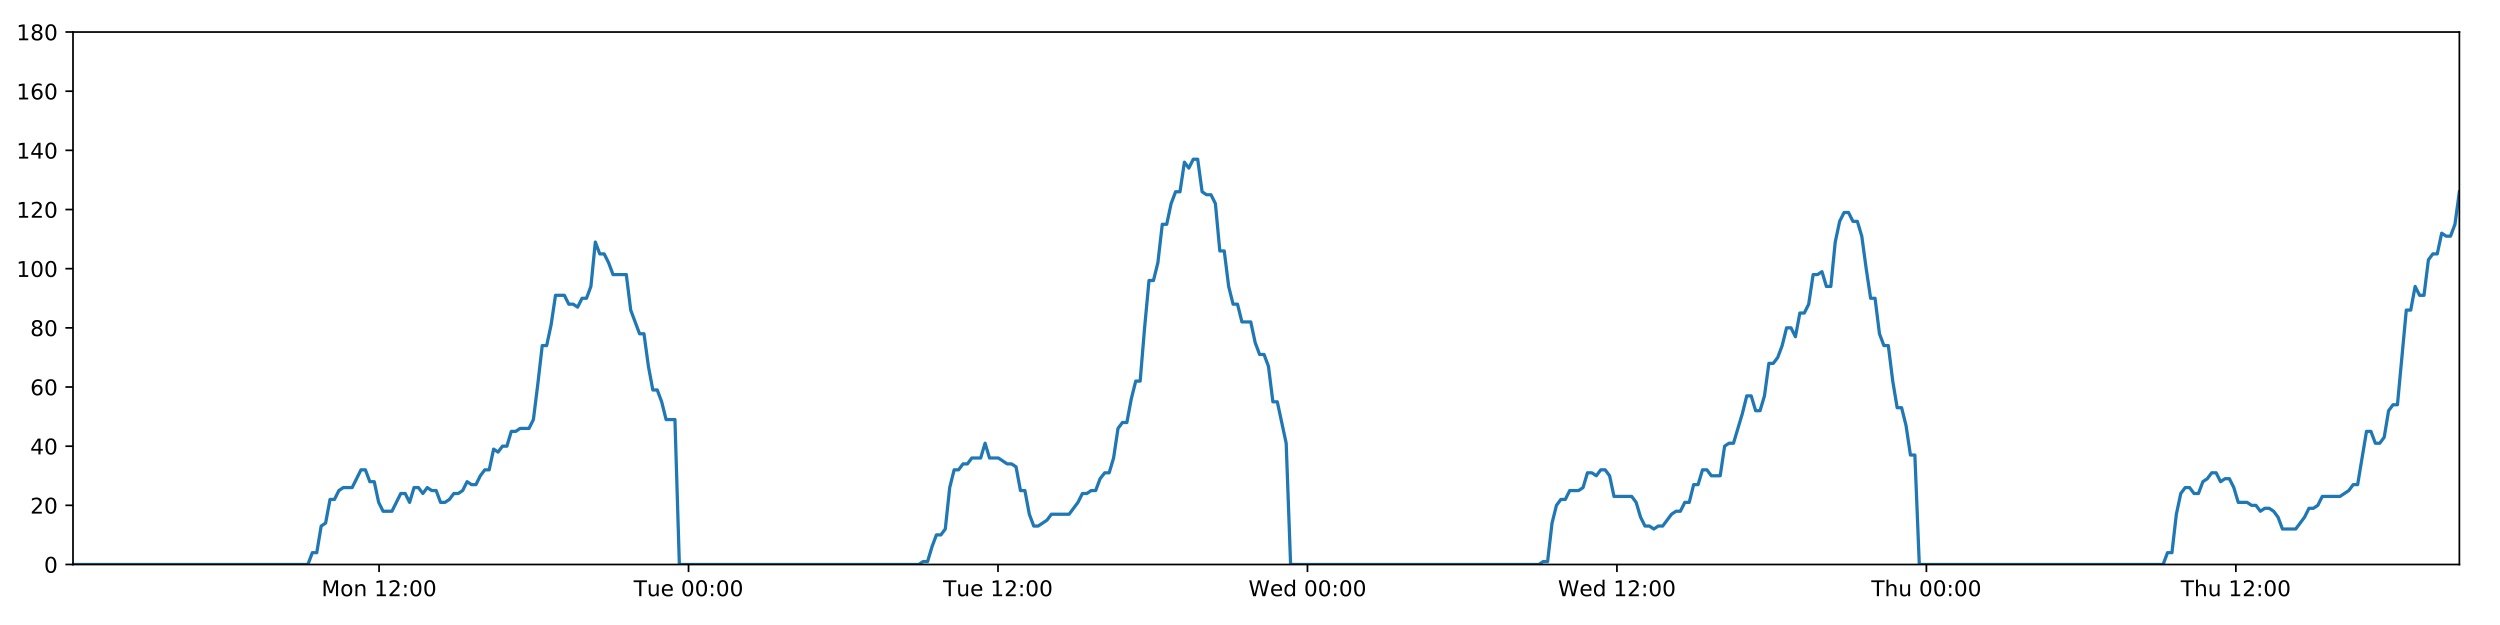
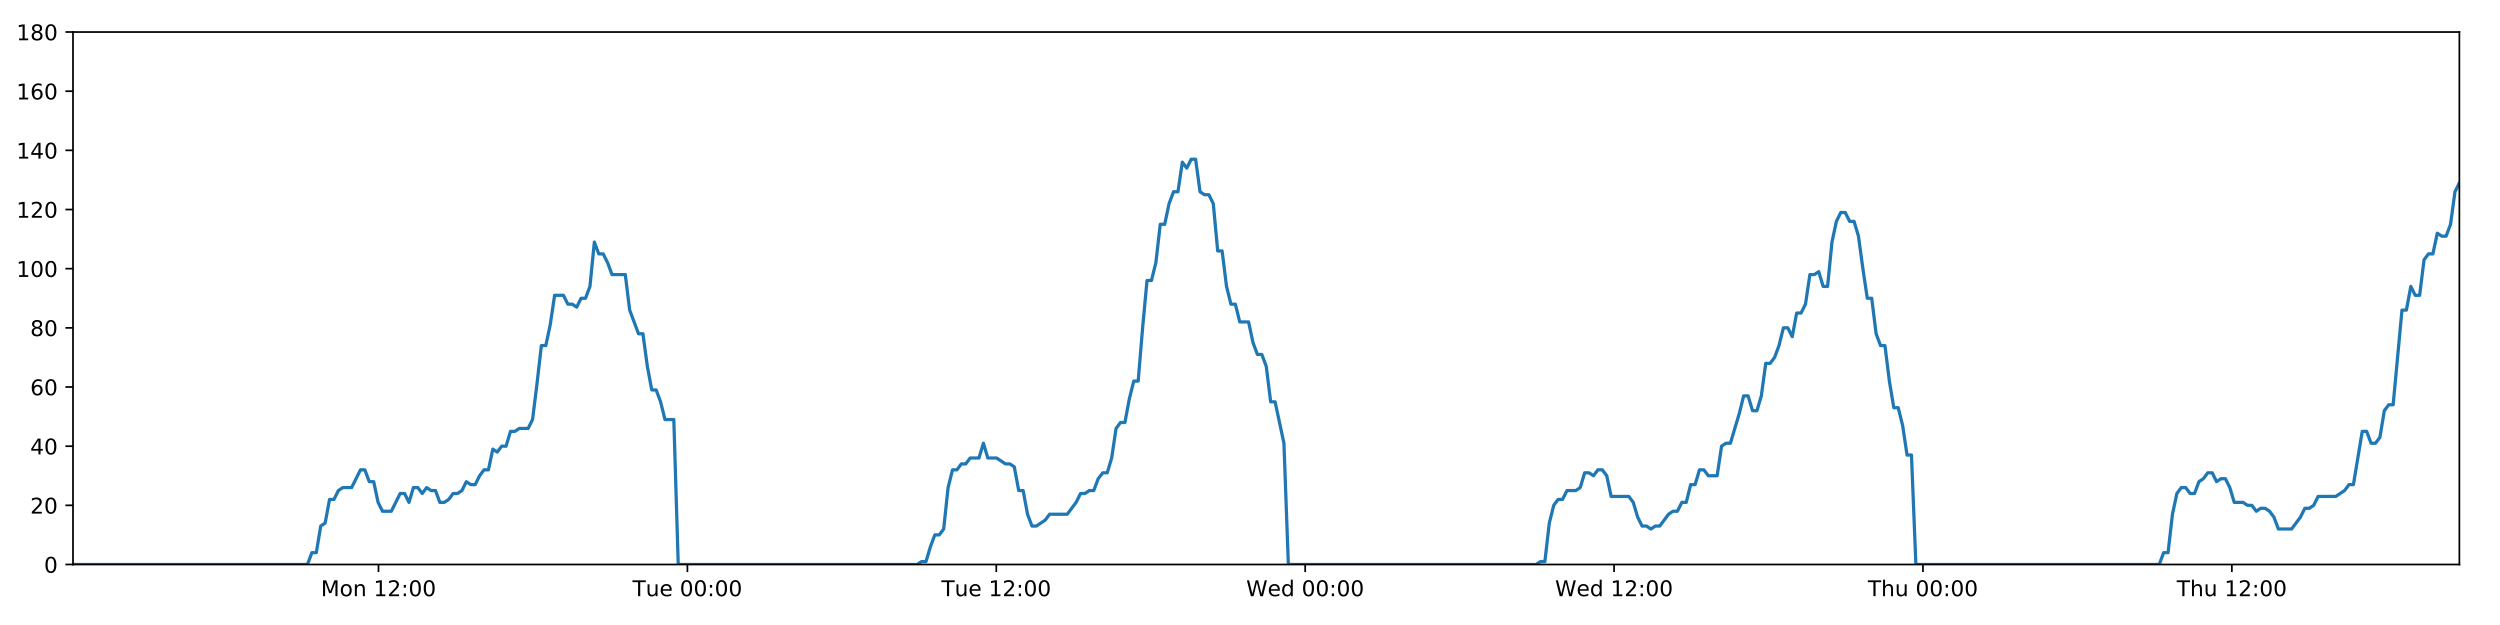
<svg xmlns="http://www.w3.org/2000/svg" xmlns:xlink="http://www.w3.org/1999/xlink" height="288pt" version="1.1" viewBox="0 0 1152 288" width="1152pt">
  <defs>
    <style type="text/css">
*{stroke-linecap:butt;stroke-linejoin:round;}
  </style>
  </defs>
  <g id="figure_1">
    <g id="patch_1">
      <path d="M 0 288  L 1152 288  L 1152 0  L 0 0  z " style="fill:#ffffff;" />
    </g>
    <g id="axes_1">
      <g id="patch_2">
        <path d="M 33.64 260.12  L 1133.28 260.12  L 1133.28 14.76  L 33.64 14.76  z " style="fill:#ffffff;" />
      </g>
      <g id="matplotlib.axis_1">
        <g id="xtick_1">
          <g id="line2d_1">
            <defs>
-               <path d="M 0 0  L 0 3.5  " id="m53d86d3029" style="stroke:#000000;stroke-width:0.8;" />
-             </defs>
-             <g>
-               <use style="stroke:#000000;stroke-width:0.8;" x="174.676" xlink:href="#m53d86d3029" y="260.12" />
+               <path d="M 0 0  L 0 3.5  " id="m8ee3a56b3b" style="stroke:#000000;stroke-width:0.8;" />
+             </defs>
+             <g>
+               <use style="stroke:#000000;stroke-width:0.8;" x="174.415" xlink:href="#m8ee3a56b3b" y="260.12" />
            </g>
          </g>
          <g id="text_1">
            <defs>
              <path d="M 9.812 72.906  L 24.516 72.906  L 43.109 23.297  L 61.812 72.906  L 76.516 72.906  L 76.516 0  L 66.891 0  L 66.891 64.016  L 48.094 14.016  L 38.188 14.016  L 19.391 64.016  L 19.391 0  L 9.812 0  z " id="DejaVuSans-77" />
              <path d="M 30.609 48.391  Q 23.391 48.391 19.188 42.75  Q 14.984 37.109 14.984 27.297  Q 14.984 17.484 19.156 11.844  Q 23.344 6.203 30.609 6.203  Q 37.797 6.203 41.984 11.859  Q 46.188 17.531 46.188 27.297  Q 46.188 37.016 41.984 42.703  Q 37.797 48.391 30.609 48.391  z M 30.609 56  Q 42.328 56 49.016 48.375  Q 55.719 40.766 55.719 27.297  Q 55.719 13.875 49.016 6.219  Q 42.328 -1.422 30.609 -1.422  Q 18.844 -1.422 12.172 6.219  Q 5.516 13.875 5.516 27.297  Q 5.516 40.766 12.172 48.375  Q 18.844 56 30.609 56  z " id="DejaVuSans-111" />
              <path d="M 54.891 33.016  L 54.891 0  L 45.906 0  L 45.906 32.719  Q 45.906 40.484 42.875 44.328  Q 39.844 48.188 33.797 48.188  Q 26.516 48.188 22.312 43.547  Q 18.109 38.922 18.109 30.906  L 18.109 0  L 9.078 0  L 9.078 54.688  L 18.109 54.688  L 18.109 46.188  Q 21.344 51.125 25.703 53.562  Q 30.078 56 35.797 56  Q 45.219 56 50.047 50.172  Q 54.891 44.344 54.891 33.016  z " id="DejaVuSans-110" />
              <path id="DejaVuSans-32" />
              <path d="M 12.406 8.297  L 28.516 8.297  L 28.516 63.922  L 10.984 60.406  L 10.984 69.391  L 28.422 72.906  L 38.281 72.906  L 38.281 8.297  L 54.391 8.297  L 54.391 0  L 12.406 0  z " id="DejaVuSans-49" />
              <path d="M 19.188 8.297  L 53.609 8.297  L 53.609 0  L 7.328 0  L 7.328 8.297  Q 12.938 14.109 22.625 23.891  Q 32.328 33.688 34.812 36.531  Q 39.547 41.844 41.422 45.531  Q 43.312 49.219 43.312 52.781  Q 43.312 58.594 39.234 62.25  Q 35.156 65.922 28.609 65.922  Q 23.969 65.922 18.812 64.312  Q 13.672 62.703 7.812 59.422  L 7.812 69.391  Q 13.766 71.781 18.938 73  Q 24.125 74.219 28.422 74.219  Q 39.75 74.219 46.484 68.547  Q 53.219 62.891 53.219 53.422  Q 53.219 48.922 51.531 44.891  Q 49.859 40.875 45.406 35.406  Q 44.188 33.984 37.641 27.219  Q 31.109 20.453 19.188 8.297  z " id="DejaVuSans-50" />
              <path d="M 11.719 12.406  L 22.016 12.406  L 22.016 0  L 11.719 0  z M 11.719 51.703  L 22.016 51.703  L 22.016 39.312  L 11.719 39.312  z " id="DejaVuSans-58" />
              <path d="M 31.781 66.406  Q 24.172 66.406 20.328 58.906  Q 16.5 51.422 16.5 36.375  Q 16.5 21.391 20.328 13.891  Q 24.172 6.391 31.781 6.391  Q 39.453 6.391 43.281 13.891  Q 47.125 21.391 47.125 36.375  Q 47.125 51.422 43.281 58.906  Q 39.453 66.406 31.781 66.406  z M 31.781 74.219  Q 44.047 74.219 50.516 64.516  Q 56.984 54.828 56.984 36.375  Q 56.984 17.969 50.516 8.266  Q 44.047 -1.422 31.781 -1.422  Q 19.531 -1.422 13.062 8.266  Q 6.594 17.969 6.594 36.375  Q 6.594 54.828 13.062 64.516  Q 19.531 74.219 31.781 74.219  z " id="DejaVuSans-48" />
            </defs>
-             <g transform="translate(148.1352 274.7184)scale(0.1 -0.1)">
+             <g transform="translate(147.8741 274.7184)scale(0.1 -0.1)">
              <use xlink:href="#DejaVuSans-77" />
              <use x="86.279" xlink:href="#DejaVuSans-111" />
              <use x="147.461" xlink:href="#DejaVuSans-110" />
              <use x="210.84" xlink:href="#DejaVuSans-32" />
              <use x="242.627" xlink:href="#DejaVuSans-49" />
              <use x="306.25" xlink:href="#DejaVuSans-50" />
              <use x="369.873" xlink:href="#DejaVuSans-58" />
              <use x="403.564" xlink:href="#DejaVuSans-48" />
              <use x="467.188" xlink:href="#DejaVuSans-48" />
            </g>
          </g>
        </g>
        <g id="xtick_2">
          <g id="line2d_2">
            <g>
-               <use style="stroke:#000000;stroke-width:0.8;" x="317.277" xlink:href="#m53d86d3029" y="260.12" />
+               <use style="stroke:#000000;stroke-width:0.8;" x="316.752" xlink:href="#m8ee3a56b3b" y="260.12" />
            </g>
          </g>
          <g id="text_2">
            <defs>
              <path d="M -0.297 72.906  L 61.375 72.906  L 61.375 64.594  L 35.5 64.594  L 35.5 0  L 25.594 0  L 25.594 64.594  L -0.297 64.594  z " id="DejaVuSans-84" />
              <path d="M 8.5 21.578  L 8.5 54.688  L 17.484 54.688  L 17.484 21.922  Q 17.484 14.156 20.5 10.266  Q 23.531 6.391 29.594 6.391  Q 36.859 6.391 41.078 11.031  Q 45.312 15.672 45.312 23.688  L 45.312 54.688  L 54.297 54.688  L 54.297 0  L 45.312 0  L 45.312 8.406  Q 42.047 3.422 37.719 1  Q 33.406 -1.422 27.688 -1.422  Q 18.266 -1.422 13.375 4.438  Q 8.5 10.297 8.5 21.578  z M 31.109 56  z " id="DejaVuSans-117" />
              <path d="M 56.203 29.594  L 56.203 25.203  L 14.891 25.203  Q 15.484 15.922 20.484 11.062  Q 25.484 6.203 34.422 6.203  Q 39.594 6.203 44.453 7.469  Q 49.312 8.734 54.109 11.281  L 54.109 2.781  Q 49.266 0.734 44.188 -0.344  Q 39.109 -1.422 33.891 -1.422  Q 20.797 -1.422 13.156 6.188  Q 5.516 13.812 5.516 26.812  Q 5.516 40.234 12.766 48.109  Q 20.016 56 32.328 56  Q 43.359 56 49.781 48.891  Q 56.203 41.797 56.203 29.594  z M 47.219 32.234  Q 47.125 39.594 43.094 43.984  Q 39.062 48.391 32.422 48.391  Q 24.906 48.391 20.391 44.141  Q 15.875 39.891 15.188 32.172  z " id="DejaVuSans-101" />
            </defs>
-             <g transform="translate(291.9911 274.7184)scale(0.1 -0.1)">
+             <g transform="translate(291.466 274.7184)scale(0.1 -0.1)">
              <use xlink:href="#DejaVuSans-84" />
              <use x="60.85" xlink:href="#DejaVuSans-117" />
              <use x="124.229" xlink:href="#DejaVuSans-101" />
              <use x="185.752" xlink:href="#DejaVuSans-32" />
              <use x="217.539" xlink:href="#DejaVuSans-48" />
              <use x="281.162" xlink:href="#DejaVuSans-48" />
              <use x="344.785" xlink:href="#DejaVuSans-58" />
              <use x="378.477" xlink:href="#DejaVuSans-48" />
              <use x="442.1" xlink:href="#DejaVuSans-48" />
            </g>
          </g>
        </g>
        <g id="xtick_3">
          <g id="line2d_3">
            <g>
-               <use style="stroke:#000000;stroke-width:0.8;" x="459.878" xlink:href="#m53d86d3029" y="260.12" />
+               <use style="stroke:#000000;stroke-width:0.8;" x="459.089" xlink:href="#m8ee3a56b3b" y="260.12" />
            </g>
          </g>
          <g id="text_3">
-             <g transform="translate(434.5922 274.7184)scale(0.1 -0.1)">
+             <g transform="translate(433.8031 274.7184)scale(0.1 -0.1)">
              <use xlink:href="#DejaVuSans-84" />
              <use x="60.85" xlink:href="#DejaVuSans-117" />
              <use x="124.229" xlink:href="#DejaVuSans-101" />
              <use x="185.752" xlink:href="#DejaVuSans-32" />
              <use x="217.539" xlink:href="#DejaVuSans-49" />
              <use x="281.162" xlink:href="#DejaVuSans-50" />
              <use x="344.785" xlink:href="#DejaVuSans-58" />
              <use x="378.477" xlink:href="#DejaVuSans-48" />
              <use x="442.1" xlink:href="#DejaVuSans-48" />
            </g>
          </g>
        </g>
        <g id="xtick_4">
          <g id="line2d_4">
            <g>
-               <use style="stroke:#000000;stroke-width:0.8;" x="602.479" xlink:href="#m53d86d3029" y="260.12" />
+               <use style="stroke:#000000;stroke-width:0.8;" x="601.426" xlink:href="#m8ee3a56b3b" y="260.12" />
            </g>
          </g>
          <g id="text_4">
            <defs>
              <path d="M 3.328 72.906  L 13.281 72.906  L 28.609 11.281  L 43.891 72.906  L 54.984 72.906  L 70.312 11.281  L 85.594 72.906  L 95.609 72.906  L 77.297 0  L 64.891 0  L 49.516 63.281  L 33.984 0  L 21.578 0  z " id="DejaVuSans-87" />
              <path d="M 45.406 46.391  L 45.406 75.984  L 54.391 75.984  L 54.391 0  L 45.406 0  L 45.406 8.203  Q 42.578 3.328 38.25 0.953  Q 33.938 -1.422 27.875 -1.422  Q 17.969 -1.422 11.734 6.484  Q 5.516 14.406 5.516 27.297  Q 5.516 40.188 11.734 48.094  Q 17.969 56 27.875 56  Q 33.938 56 38.25 53.625  Q 42.578 51.266 45.406 46.391  z M 14.797 27.297  Q 14.797 17.391 18.875 11.75  Q 22.953 6.109 30.078 6.109  Q 37.203 6.109 41.297 11.75  Q 45.406 17.391 45.406 27.297  Q 45.406 37.203 41.297 42.844  Q 37.203 48.484 30.078 48.484  Q 22.953 48.484 18.875 42.844  Q 14.797 37.203 14.797 27.297  z " id="DejaVuSans-100" />
            </defs>
-             <g transform="translate(575.2902 274.7184)scale(0.1 -0.1)">
+             <g transform="translate(574.2371 274.7184)scale(0.1 -0.1)">
              <use xlink:href="#DejaVuSans-87" />
              <use x="98.799" xlink:href="#DejaVuSans-101" />
              <use x="160.322" xlink:href="#DejaVuSans-100" />
              <use x="223.799" xlink:href="#DejaVuSans-32" />
              <use x="255.586" xlink:href="#DejaVuSans-48" />
              <use x="319.209" xlink:href="#DejaVuSans-48" />
              <use x="382.832" xlink:href="#DejaVuSans-58" />
              <use x="416.523" xlink:href="#DejaVuSans-48" />
              <use x="480.146" xlink:href="#DejaVuSans-48" />
            </g>
          </g>
        </g>
        <g id="xtick_5">
          <g id="line2d_5">
            <g>
-               <use style="stroke:#000000;stroke-width:0.8;" x="745.08" xlink:href="#m53d86d3029" y="260.12" />
+               <use style="stroke:#000000;stroke-width:0.8;" x="743.763" xlink:href="#m8ee3a56b3b" y="260.12" />
            </g>
          </g>
          <g id="text_5">
-             <g transform="translate(717.8914 274.7184)scale(0.1 -0.1)">
+             <g transform="translate(716.5743 274.7184)scale(0.1 -0.1)">
              <use xlink:href="#DejaVuSans-87" />
              <use x="98.799" xlink:href="#DejaVuSans-101" />
              <use x="160.322" xlink:href="#DejaVuSans-100" />
              <use x="223.799" xlink:href="#DejaVuSans-32" />
              <use x="255.586" xlink:href="#DejaVuSans-49" />
              <use x="319.209" xlink:href="#DejaVuSans-50" />
              <use x="382.832" xlink:href="#DejaVuSans-58" />
              <use x="416.523" xlink:href="#DejaVuSans-48" />
              <use x="480.146" xlink:href="#DejaVuSans-48" />
            </g>
          </g>
        </g>
        <g id="xtick_6">
          <g id="line2d_6">
            <g>
-               <use style="stroke:#000000;stroke-width:0.8;" x="887.682" xlink:href="#m53d86d3029" y="260.12" />
+               <use style="stroke:#000000;stroke-width:0.8;" x="886.1" xlink:href="#m8ee3a56b3b" y="260.12" />
            </g>
          </g>
          <g id="text_6">
            <defs>
              <path d="M 54.891 33.016  L 54.891 0  L 45.906 0  L 45.906 32.719  Q 45.906 40.484 42.875 44.328  Q 39.844 48.188 33.797 48.188  Q 26.516 48.188 22.312 43.547  Q 18.109 38.922 18.109 30.906  L 18.109 0  L 9.078 0  L 9.078 75.984  L 18.109 75.984  L 18.109 46.188  Q 21.344 51.125 25.703 53.562  Q 30.078 56 35.797 56  Q 45.219 56 50.047 50.172  Q 54.891 44.344 54.891 33.016  z " id="DejaVuSans-104" />
            </defs>
-             <g transform="translate(862.2917 274.7184)scale(0.1 -0.1)">
+             <g transform="translate(860.7106 274.7184)scale(0.1 -0.1)">
              <use xlink:href="#DejaVuSans-84" />
              <use x="61.084" xlink:href="#DejaVuSans-104" />
              <use x="124.463" xlink:href="#DejaVuSans-117" />
              <use x="187.842" xlink:href="#DejaVuSans-32" />
              <use x="219.629" xlink:href="#DejaVuSans-48" />
              <use x="283.252" xlink:href="#DejaVuSans-48" />
              <use x="346.875" xlink:href="#DejaVuSans-58" />
              <use x="380.566" xlink:href="#DejaVuSans-48" />
              <use x="444.189" xlink:href="#DejaVuSans-48" />
            </g>
          </g>
        </g>
        <g id="xtick_7">
          <g id="line2d_7">
            <g>
-               <use style="stroke:#000000;stroke-width:0.8;" x="1030.283" xlink:href="#m53d86d3029" y="260.12" />
+               <use style="stroke:#000000;stroke-width:0.8;" x="1028.438" xlink:href="#m8ee3a56b3b" y="260.12" />
            </g>
          </g>
          <g id="text_7">
-             <g transform="translate(1004.893 274.7184)scale(0.1 -0.1)">
+             <g transform="translate(1003.048 274.7184)scale(0.1 -0.1)">
              <use xlink:href="#DejaVuSans-84" />
              <use x="61.084" xlink:href="#DejaVuSans-104" />
              <use x="124.463" xlink:href="#DejaVuSans-117" />
              <use x="187.842" xlink:href="#DejaVuSans-32" />
              <use x="219.629" xlink:href="#DejaVuSans-49" />
              <use x="283.252" xlink:href="#DejaVuSans-50" />
              <use x="346.875" xlink:href="#DejaVuSans-58" />
              <use x="380.566" xlink:href="#DejaVuSans-48" />
              <use x="444.189" xlink:href="#DejaVuSans-48" />
            </g>
          </g>
        </g>
      </g>
      <g id="matplotlib.axis_2">
        <g id="ytick_1">
          <g id="line2d_8">
            <defs>
-               <path d="M 0 0  L -3.5 0  " id="m3b2a82dd4e" style="stroke:#000000;stroke-width:0.8;" />
-             </defs>
-             <g>
-               <use style="stroke:#000000;stroke-width:0.8;" x="33.64" xlink:href="#m3b2a82dd4e" y="260.12" />
+               <path d="M 0 0  L -3.5 0  " id="mc3d964ea28" style="stroke:#000000;stroke-width:0.8;" />
+             </defs>
+             <g>
+               <use style="stroke:#000000;stroke-width:0.8;" x="33.64" xlink:href="#mc3d964ea28" y="260.12" />
            </g>
          </g>
          <g id="text_8">
            <g transform="translate(20.2775 263.9192)scale(0.1 -0.1)">
              <use xlink:href="#DejaVuSans-48" />
            </g>
          </g>
        </g>
        <g id="ytick_2">
          <g id="line2d_9">
            <g>
-               <use style="stroke:#000000;stroke-width:0.8;" x="33.64" xlink:href="#m3b2a82dd4e" y="232.858" />
+               <use style="stroke:#000000;stroke-width:0.8;" x="33.64" xlink:href="#mc3d964ea28" y="232.858" />
            </g>
          </g>
          <g id="text_9">
            <g transform="translate(13.915 236.657)scale(0.1 -0.1)">
              <use xlink:href="#DejaVuSans-50" />
              <use x="63.623" xlink:href="#DejaVuSans-48" />
            </g>
          </g>
        </g>
        <g id="ytick_3">
          <g id="line2d_10">
            <g>
-               <use style="stroke:#000000;stroke-width:0.8;" x="33.64" xlink:href="#m3b2a82dd4e" y="205.596" />
+               <use style="stroke:#000000;stroke-width:0.8;" x="33.64" xlink:href="#mc3d964ea28" y="205.596" />
            </g>
          </g>
          <g id="text_10">
            <defs>
              <path d="M 37.797 64.312  L 12.891 25.391  L 37.797 25.391  z M 35.203 72.906  L 47.609 72.906  L 47.609 25.391  L 58.016 25.391  L 58.016 17.188  L 47.609 17.188  L 47.609 0  L 37.797 0  L 37.797 17.188  L 4.891 17.188  L 4.891 26.703  z " id="DejaVuSans-52" />
            </defs>
            <g transform="translate(13.915 209.3948)scale(0.1 -0.1)">
              <use xlink:href="#DejaVuSans-52" />
              <use x="63.623" xlink:href="#DejaVuSans-48" />
            </g>
          </g>
        </g>
        <g id="ytick_4">
          <g id="line2d_11">
            <g>
-               <use style="stroke:#000000;stroke-width:0.8;" x="33.64" xlink:href="#m3b2a82dd4e" y="178.333" />
+               <use style="stroke:#000000;stroke-width:0.8;" x="33.64" xlink:href="#mc3d964ea28" y="178.333" />
            </g>
          </g>
          <g id="text_11">
            <defs>
              <path d="M 33.016 40.375  Q 26.375 40.375 22.484 35.828  Q 18.609 31.297 18.609 23.391  Q 18.609 15.531 22.484 10.953  Q 26.375 6.391 33.016 6.391  Q 39.656 6.391 43.531 10.953  Q 47.406 15.531 47.406 23.391  Q 47.406 31.297 43.531 35.828  Q 39.656 40.375 33.016 40.375  z M 52.594 71.297  L 52.594 62.312  Q 48.875 64.062 45.094 64.984  Q 41.312 65.922 37.594 65.922  Q 27.828 65.922 22.672 59.328  Q 17.531 52.734 16.797 39.406  Q 19.672 43.656 24.016 45.922  Q 28.375 48.188 33.594 48.188  Q 44.578 48.188 50.953 41.516  Q 57.328 34.859 57.328 23.391  Q 57.328 12.156 50.688 5.359  Q 44.047 -1.422 33.016 -1.422  Q 20.359 -1.422 13.672 8.266  Q 6.984 17.969 6.984 36.375  Q 6.984 53.656 15.188 63.938  Q 23.391 74.219 37.203 74.219  Q 40.922 74.219 44.703 73.484  Q 48.484 72.75 52.594 71.297  z " id="DejaVuSans-54" />
            </defs>
            <g transform="translate(13.915 182.1326)scale(0.1 -0.1)">
              <use xlink:href="#DejaVuSans-54" />
              <use x="63.623" xlink:href="#DejaVuSans-48" />
            </g>
          </g>
        </g>
        <g id="ytick_5">
          <g id="line2d_12">
            <g>
-               <use style="stroke:#000000;stroke-width:0.8;" x="33.64" xlink:href="#m3b2a82dd4e" y="151.071" />
+               <use style="stroke:#000000;stroke-width:0.8;" x="33.64" xlink:href="#mc3d964ea28" y="151.071" />
            </g>
          </g>
          <g id="text_12">
            <defs>
              <path d="M 31.781 34.625  Q 24.75 34.625 20.719 30.859  Q 16.703 27.094 16.703 20.516  Q 16.703 13.922 20.719 10.156  Q 24.75 6.391 31.781 6.391  Q 38.812 6.391 42.859 10.172  Q 46.922 13.969 46.922 20.516  Q 46.922 27.094 42.891 30.859  Q 38.875 34.625 31.781 34.625  z M 21.922 38.812  Q 15.578 40.375 12.031 44.719  Q 8.5 49.078 8.5 55.328  Q 8.5 64.062 14.719 69.141  Q 20.953 74.219 31.781 74.219  Q 42.672 74.219 48.875 69.141  Q 55.078 64.062 55.078 55.328  Q 55.078 49.078 51.531 44.719  Q 48 40.375 41.703 38.812  Q 48.828 37.156 52.797 32.312  Q 56.781 27.484 56.781 20.516  Q 56.781 9.906 50.312 4.234  Q 43.844 -1.422 31.781 -1.422  Q 19.734 -1.422 13.25 4.234  Q 6.781 9.906 6.781 20.516  Q 6.781 27.484 10.781 32.312  Q 14.797 37.156 21.922 38.812  z M 18.312 54.391  Q 18.312 48.734 21.844 45.562  Q 25.391 42.391 31.781 42.391  Q 38.141 42.391 41.719 45.562  Q 45.312 48.734 45.312 54.391  Q 45.312 60.062 41.719 63.234  Q 38.141 66.406 31.781 66.406  Q 25.391 66.406 21.844 63.234  Q 18.312 60.062 18.312 54.391  z " id="DejaVuSans-56" />
            </defs>
            <g transform="translate(13.915 154.8703)scale(0.1 -0.1)">
              <use xlink:href="#DejaVuSans-56" />
              <use x="63.623" xlink:href="#DejaVuSans-48" />
            </g>
          </g>
        </g>
        <g id="ytick_6">
          <g id="line2d_13">
            <g>
-               <use style="stroke:#000000;stroke-width:0.8;" x="33.64" xlink:href="#m3b2a82dd4e" y="123.809" />
+               <use style="stroke:#000000;stroke-width:0.8;" x="33.64" xlink:href="#mc3d964ea28" y="123.809" />
            </g>
          </g>
          <g id="text_13">
            <g transform="translate(7.5525 127.6081)scale(0.1 -0.1)">
              <use xlink:href="#DejaVuSans-49" />
              <use x="63.623" xlink:href="#DejaVuSans-48" />
              <use x="127.246" xlink:href="#DejaVuSans-48" />
            </g>
          </g>
        </g>
        <g id="ytick_7">
          <g id="line2d_14">
            <g>
-               <use style="stroke:#000000;stroke-width:0.8;" x="33.64" xlink:href="#m3b2a82dd4e" y="96.547" />
+               <use style="stroke:#000000;stroke-width:0.8;" x="33.64" xlink:href="#mc3d964ea28" y="96.547" />
            </g>
          </g>
          <g id="text_14">
            <g transform="translate(7.5525 100.3459)scale(0.1 -0.1)">
              <use xlink:href="#DejaVuSans-49" />
              <use x="63.623" xlink:href="#DejaVuSans-50" />
              <use x="127.246" xlink:href="#DejaVuSans-48" />
            </g>
          </g>
        </g>
        <g id="ytick_8">
          <g id="line2d_15">
            <g>
-               <use style="stroke:#000000;stroke-width:0.8;" x="33.64" xlink:href="#m3b2a82dd4e" y="69.284" />
+               <use style="stroke:#000000;stroke-width:0.8;" x="33.64" xlink:href="#mc3d964ea28" y="69.284" />
            </g>
          </g>
          <g id="text_15">
            <g transform="translate(7.5525 73.08366)scale(0.1 -0.1)">
              <use xlink:href="#DejaVuSans-49" />
              <use x="63.623" xlink:href="#DejaVuSans-52" />
              <use x="127.246" xlink:href="#DejaVuSans-48" />
            </g>
          </g>
        </g>
        <g id="ytick_9">
          <g id="line2d_16">
            <g>
-               <use style="stroke:#000000;stroke-width:0.8;" x="33.64" xlink:href="#m3b2a82dd4e" y="42.022" />
+               <use style="stroke:#000000;stroke-width:0.8;" x="33.64" xlink:href="#mc3d964ea28" y="42.022" />
            </g>
          </g>
          <g id="text_16">
            <g transform="translate(7.5525 45.82144)scale(0.1 -0.1)">
              <use xlink:href="#DejaVuSans-49" />
              <use x="63.623" xlink:href="#DejaVuSans-54" />
              <use x="127.246" xlink:href="#DejaVuSans-48" />
            </g>
          </g>
        </g>
        <g id="ytick_10">
          <g id="line2d_17">
            <g>
-               <use style="stroke:#000000;stroke-width:0.8;" x="33.64" xlink:href="#m3b2a82dd4e" y="14.76" />
+               <use style="stroke:#000000;stroke-width:0.8;" x="33.64" xlink:href="#mc3d964ea28" y="14.76" />
            </g>
          </g>
          <g id="text_17">
            <g transform="translate(7.5525 18.55922)scale(0.1 -0.1)">
              <use xlink:href="#DejaVuSans-49" />
              <use x="63.623" xlink:href="#DejaVuSans-56" />
              <use x="127.246" xlink:href="#DejaVuSans-48" />
            </g>
          </g>
        </g>
      </g>
      <g id="line2d_18">
-         <path clip-path="url(#pf63723d3c1)" d="M 33.64 260.12  L 141.885 260.12  L 143.923 254.668  L 145.96 254.668  L 148.001 242.4  L 150.037 241.036  L 152.073 230.132  L 154.115 230.132  L 156.159 226.042  L 158.196 224.679  L 162.27 224.679  L 166.342 216.5  L 168.378 216.5  L 170.414 221.953  L 172.451 221.953  L 174.486 231.495  L 176.524 235.584  L 180.598 235.584  L 184.674 227.405  L 186.71 227.405  L 188.747 231.495  L 190.784 224.679  L 192.82 224.679  L 194.855 227.405  L 196.899 224.679  L 198.937 226.042  L 200.974 226.042  L 203.01 231.495  L 205.047 231.495  L 207.082 230.132  L 209.117 227.405  L 211.153 227.405  L 213.192 226.042  L 215.231 221.953  L 217.269 223.316  L 219.31 223.316  L 221.347 219.227  L 223.384 216.5  L 225.42 216.5  L 227.457 206.959  L 229.494 208.322  L 231.531 205.596  L 233.569 205.596  L 235.606 198.78  L 237.642 198.78  L 239.678 197.417  L 243.754 197.417  L 245.79 193.328  L 247.826 176.97  L 249.862 159.25  L 251.901 159.25  L 253.943 149.708  L 255.981 136.077  L 260.058 136.077  L 262.095 140.166  L 264.132 140.166  L 266.17 141.529  L 268.208 137.44  L 270.245 137.44  L 272.285 131.988  L 274.33 111.541  L 276.367 116.993  L 278.408 116.993  L 280.446 121.083  L 282.489 126.535  L 288.599 126.535  L 290.636 142.892  L 294.707 153.797  L 296.747 153.797  L 298.784 168.792  L 300.822 179.696  L 302.858 179.696  L 304.896 185.149  L 306.933 193.328  L 311.011 193.328  L 313.049 260.12  L 423.381 260.12  L 425.385 258.757  L 427.428 258.757  L 429.464 251.941  L 431.5 246.489  L 433.542 246.489  L 435.587 243.763  L 437.625 224.679  L 439.664 216.5  L 441.701 216.5  L 443.738 213.774  L 445.775 213.774  L 447.813 211.048  L 451.888 211.048  L 453.926 204.232  L 455.965 211.048  L 460.038 211.048  L 464.115 213.774  L 466.157 213.774  L 468.195 215.137  L 470.232 226.042  L 472.27 226.042  L 474.307 236.947  L 476.347 242.4  L 478.383 242.4  L 482.457 239.673  L 484.496 236.947  L 492.651 236.947  L 496.729 231.495  L 498.769 227.405  L 500.807 227.405  L 502.845 226.042  L 504.882 226.042  L 506.919 220.59  L 509.063 217.864  L 511.103 217.864  L 513.141 211.048  L 515.178 197.417  L 517.217 194.691  L 519.257 194.691  L 521.301 183.786  L 523.344 175.607  L 525.385 175.607  L 527.426 151.071  L 529.467 129.261  L 531.507 129.261  L 533.544 121.083  L 535.581 103.362  L 537.618 103.362  L 539.656 93.82  L 541.702 88.368  L 543.739 88.368  L 545.776 74.737  L 547.817 77.463  L 549.86 73.374  L 551.897 73.374  L 553.935 88.368  L 555.975 89.731  L 558.013 89.731  L 560.054 93.82  L 562.091 115.63  L 564.13 115.63  L 566.168 131.988  L 568.204 140.166  L 570.241 140.166  L 572.278 148.345  L 576.35 148.345  L 578.39 157.887  L 580.428 163.339  L 582.468 163.339  L 584.504 168.792  L 586.545 185.149  L 588.582 185.149  L 592.67 204.232  L 594.71 260.12  L 709.096 260.12  L 711.1 258.757  L 713.137 258.757  L 715.176 241.036  L 717.218 232.858  L 719.256 230.132  L 721.294 230.132  L 723.342 226.042  L 727.42 226.042  L 729.463 224.679  L 731.501 217.864  L 733.54 217.864  L 735.578 219.227  L 737.62 216.5  L 739.66 216.5  L 741.698 219.227  L 743.736 228.768  L 751.897 228.768  L 753.935 231.495  L 755.972 238.31  L 758.013 242.4  L 760.054 242.4  L 762.092 243.763  L 764.133 242.4  L 766.169 242.4  L 770.247 236.947  L 772.285 235.584  L 774.321 235.584  L 776.36 231.495  L 778.398 231.495  L 780.435 223.316  L 782.472 223.316  L 784.511 216.5  L 786.548 216.5  L 788.589 219.227  L 792.662 219.227  L 794.703 205.596  L 796.745 204.232  L 798.787 204.232  L 802.869 190.601  L 804.906 182.423  L 806.952 182.423  L 808.99 189.238  L 811.026 189.238  L 813.062 182.423  L 815.1 167.428  L 817.137 167.428  L 819.181 164.702  L 821.217 159.25  L 823.254 151.071  L 825.291 151.071  L 827.327 155.16  L 829.367 144.256  L 831.406 144.256  L 833.446 140.166  L 835.484 126.535  L 837.524 126.535  L 839.562 125.172  L 841.603 131.988  L 843.639 131.988  L 845.677 111.541  L 847.714 101.999  L 849.752 97.91  L 851.79 97.91  L 853.827 101.999  L 855.865 101.999  L 857.903 108.815  L 859.944 123.809  L 861.981 137.44  L 864.02 137.44  L 866.058 153.797  L 868.1 159.25  L 870.137 159.25  L 872.175 175.607  L 874.215 187.875  L 876.258 187.875  L 878.294 196.054  L 880.332 209.685  L 882.372 209.685  L 884.413 260.12  L 996.753 260.12  L 998.79 254.668  L 1000.827 254.668  L 1002.864 236.947  L 1004.901 227.405  L 1006.938 224.679  L 1008.975 224.679  L 1011.011 227.405  L 1013.047 227.405  L 1015.083 221.953  L 1017.12 220.59  L 1019.161 217.864  L 1021.199 217.864  L 1023.236 221.953  L 1025.272 220.59  L 1027.31 220.59  L 1029.345 224.679  L 1031.381 231.495  L 1035.463 231.495  L 1037.499 232.858  L 1039.536 232.858  L 1041.574 235.584  L 1043.611 234.221  L 1045.647 234.221  L 1047.683 235.584  L 1049.719 238.31  L 1051.756 243.763  L 1057.866 243.763  L 1061.941 238.31  L 1063.982 234.221  L 1066.018 234.221  L 1068.055 232.858  L 1070.093 228.768  L 1078.246 228.768  L 1082.324 226.042  L 1084.361 223.316  L 1086.398 223.316  L 1090.477 198.78  L 1092.516 198.78  L 1094.555 204.232  L 1096.595 204.232  L 1098.635 201.506  L 1100.672 189.238  L 1102.71 186.512  L 1104.747 186.512  L 1108.821 142.892  L 1110.86 142.892  L 1112.898 131.988  L 1114.937 136.077  L 1116.975 136.077  L 1119.013 119.72  L 1121.051 116.993  L 1123.088 116.993  L 1125.126 107.452  L 1127.166 108.815  L 1129.205 108.815  L 1131.242 103.362  L 1133.28 88.368  L 1133.28 88.368  " style="fill:none;stroke:#1f77b4;stroke-linecap:square;stroke-width:1.5;" />
+         <path clip-path="url(#p9cbe1ef8dc)" d="M 33.64 260.12  L 141.685 260.12  L 143.719 254.668  L 145.752 254.668  L 147.79 242.4  L 149.822 241.036  L 151.854 230.132  L 153.892 230.132  L 155.932 226.042  L 157.966 224.679  L 162.032 224.679  L 166.096 216.5  L 168.128 216.5  L 170.16 221.953  L 172.194 221.953  L 174.225 231.495  L 176.26 235.584  L 180.325 235.584  L 184.395 227.405  L 186.427 227.405  L 188.46 231.495  L 190.493 224.679  L 192.525 224.679  L 194.556 227.405  L 196.597 224.679  L 198.631 226.042  L 200.664 226.042  L 202.696 231.495  L 204.73 231.495  L 206.761 230.132  L 208.792 227.405  L 210.825 227.405  L 212.86 226.042  L 214.895 221.953  L 216.929 223.316  L 218.966 223.316  L 221 219.227  L 223.033 216.5  L 225.065 216.5  L 227.098 206.959  L 229.131 208.322  L 231.165 205.596  L 233.199 205.596  L 235.232 198.78  L 237.264 198.78  L 239.297 197.417  L 243.365 197.417  L 245.397 193.328  L 247.43 176.97  L 249.462 159.25  L 251.497 159.25  L 253.535 149.708  L 255.57 136.077  L 259.638 136.077  L 261.672 140.166  L 263.705 140.166  L 265.74 141.529  L 267.774 137.44  L 269.807 137.44  L 271.843 131.988  L 273.884 111.541  L 275.918 116.993  L 277.955 116.993  L 279.989 121.083  L 282.028 126.535  L 288.127 126.535  L 290.16 142.892  L 294.224 153.797  L 296.26 153.797  L 298.293 168.792  L 300.327 179.696  L 302.36 179.696  L 304.394 185.149  L 306.427 193.328  L 310.497 193.328  L 312.531 260.12  L 422.66 260.12  L 424.66 258.757  L 426.699 258.757  L 428.731 251.941  L 430.764 246.489  L 432.801 246.489  L 434.843 243.763  L 436.877 224.679  L 438.912 216.5  L 440.945 216.5  L 442.979 213.774  L 445.012 213.774  L 447.046 211.048  L 451.113 211.048  L 453.148 204.232  L 455.183 211.048  L 459.249 211.048  L 463.318 213.774  L 465.356 213.774  L 467.391 215.137  L 469.424 226.042  L 471.458 226.042  L 473.491 236.947  L 475.527 242.4  L 477.559 242.4  L 481.626 239.673  L 483.661 236.947  L 491.801 236.947  L 495.871 231.495  L 497.908 227.405  L 499.942 227.405  L 501.977 226.042  L 504.009 226.042  L 506.043 220.59  L 508.183 217.864  L 510.219 217.864  L 512.253 211.048  L 514.287 197.417  L 516.321 194.691  L 518.358 194.691  L 520.398 183.786  L 522.438 175.607  L 524.475 175.607  L 526.512 151.071  L 528.549 129.261  L 530.585 129.261  L 532.618 121.083  L 534.651 103.362  L 536.685 103.362  L 538.72 93.82  L 540.761 88.368  L 542.795 88.368  L 544.828 74.737  L 546.865 77.463  L 548.904 73.374  L 550.938 73.374  L 552.972 88.368  L 555.008 89.731  L 557.042 89.731  L 559.079 93.82  L 561.113 115.63  L 563.148 115.63  L 565.182 131.988  L 567.215 140.166  L 569.248 140.166  L 571.281 148.345  L 575.346 148.345  L 577.382 157.887  L 579.415 163.339  L 581.452 163.339  L 583.484 168.792  L 585.522 185.149  L 587.555 185.149  L 591.635 204.232  L 593.672 260.12  L 707.845 260.12  L 709.846 258.757  L 711.879 258.757  L 713.914 241.036  L 715.952 232.858  L 717.987 230.132  L 720.021 230.132  L 722.065 226.042  L 726.136 226.042  L 728.174 224.679  L 730.209 217.864  L 732.244 217.864  L 734.278 219.227  L 736.317 216.5  L 738.353 216.5  L 740.387 219.227  L 742.421 228.768  L 750.568 228.768  L 752.601 231.495  L 754.635 238.31  L 756.672 242.4  L 758.709 242.4  L 760.744 243.763  L 762.78 242.4  L 764.813 242.4  L 768.883 236.947  L 770.917 235.584  L 772.95 235.584  L 774.985 231.495  L 777.019 231.495  L 779.053 223.316  L 781.086 223.316  L 783.121 216.5  L 785.155 216.5  L 787.192 219.227  L 791.257 219.227  L 793.294 205.596  L 795.332 204.232  L 797.371 204.232  L 801.445 190.601  L 803.478 182.423  L 805.52 182.423  L 807.555 189.238  L 809.587 189.238  L 811.619 182.423  L 813.653 167.428  L 815.686 167.428  L 817.727 164.702  L 819.759 159.25  L 821.793 151.071  L 823.825 151.071  L 825.858 155.16  L 827.894 144.256  L 829.929 144.256  L 831.965 140.166  L 833.999 126.535  L 836.036 126.535  L 838.07 125.172  L 840.107 131.988  L 842.139 131.988  L 844.174 111.541  L 846.207 101.999  L 848.241 97.91  L 850.275 97.91  L 852.309 101.999  L 854.343 101.999  L 856.377 108.815  L 858.414 123.809  L 860.447 137.44  L 862.483 137.44  L 864.517 153.797  L 866.555 159.25  L 868.588 159.25  L 870.622 175.607  L 872.658 187.875  L 874.698 187.875  L 876.731 196.054  L 878.764 209.685  L 880.801 209.685  L 882.838 260.12  L 994.97 260.12  L 997.004 254.668  L 999.037 254.668  L 1001.07 236.947  L 1003.103 227.405  L 1005.136 224.679  L 1007.169 224.679  L 1009.202 227.405  L 1011.234 227.405  L 1013.266 221.953  L 1015.299 220.59  L 1017.336 217.864  L 1019.37 217.864  L 1021.404 221.953  L 1023.436 220.59  L 1025.47 220.59  L 1027.502 224.679  L 1029.534 231.495  L 1033.608 231.495  L 1035.641 232.858  L 1037.674 232.858  L 1039.708 235.584  L 1041.741 234.221  L 1043.774 234.221  L 1045.806 235.584  L 1047.838 238.31  L 1049.872 243.763  L 1055.97 243.763  L 1060.037 238.31  L 1062.075 234.221  L 1064.107 234.221  L 1066.14 232.858  L 1068.174 228.768  L 1076.312 228.768  L 1080.382 226.042  L 1082.416 223.316  L 1084.449 223.316  L 1088.52 198.78  L 1090.556 198.78  L 1092.591 204.232  L 1094.627 204.232  L 1096.664 201.506  L 1098.697 189.238  L 1100.731 186.512  L 1102.764 186.512  L 1106.831 142.892  L 1108.866 142.892  L 1110.9 131.988  L 1112.935 136.077  L 1114.969 136.077  L 1117.003 119.72  L 1119.038 116.993  L 1121.071 116.993  L 1123.105 107.452  L 1125.142 108.815  L 1127.176 108.815  L 1129.21 103.362  L 1131.244 88.368  L 1133.28 84.279  L 1133.28 84.279  " style="fill:none;stroke:#1f77b4;stroke-linecap:square;stroke-width:1.5;" />
      </g>
      <g id="patch_3">
        <path d="M 33.64 260.12  L 33.64 14.76  " style="fill:none;stroke:#000000;stroke-linecap:square;stroke-linejoin:miter;stroke-width:0.8;" />
      </g>
      <g id="patch_4">
        <path d="M 1133.28 260.12  L 1133.28 14.76  " style="fill:none;stroke:#000000;stroke-linecap:square;stroke-linejoin:miter;stroke-width:0.8;" />
      </g>
      <g id="patch_5">
        <path d="M 33.64 260.12  L 1133.28 260.12  " style="fill:none;stroke:#000000;stroke-linecap:square;stroke-linejoin:miter;stroke-width:0.8;" />
      </g>
      <g id="patch_6">
        <path d="M 33.64 14.76  L 1133.28 14.76  " style="fill:none;stroke:#000000;stroke-linecap:square;stroke-linejoin:miter;stroke-width:0.8;" />
      </g>
    </g>
  </g>
  <defs>
-     <clipPath id="pf63723d3c1">
+     <clipPath id="p9cbe1ef8dc">
      <rect height="245.36" width="1099.64" x="33.64" y="14.76" />
    </clipPath>
  </defs>
</svg>
